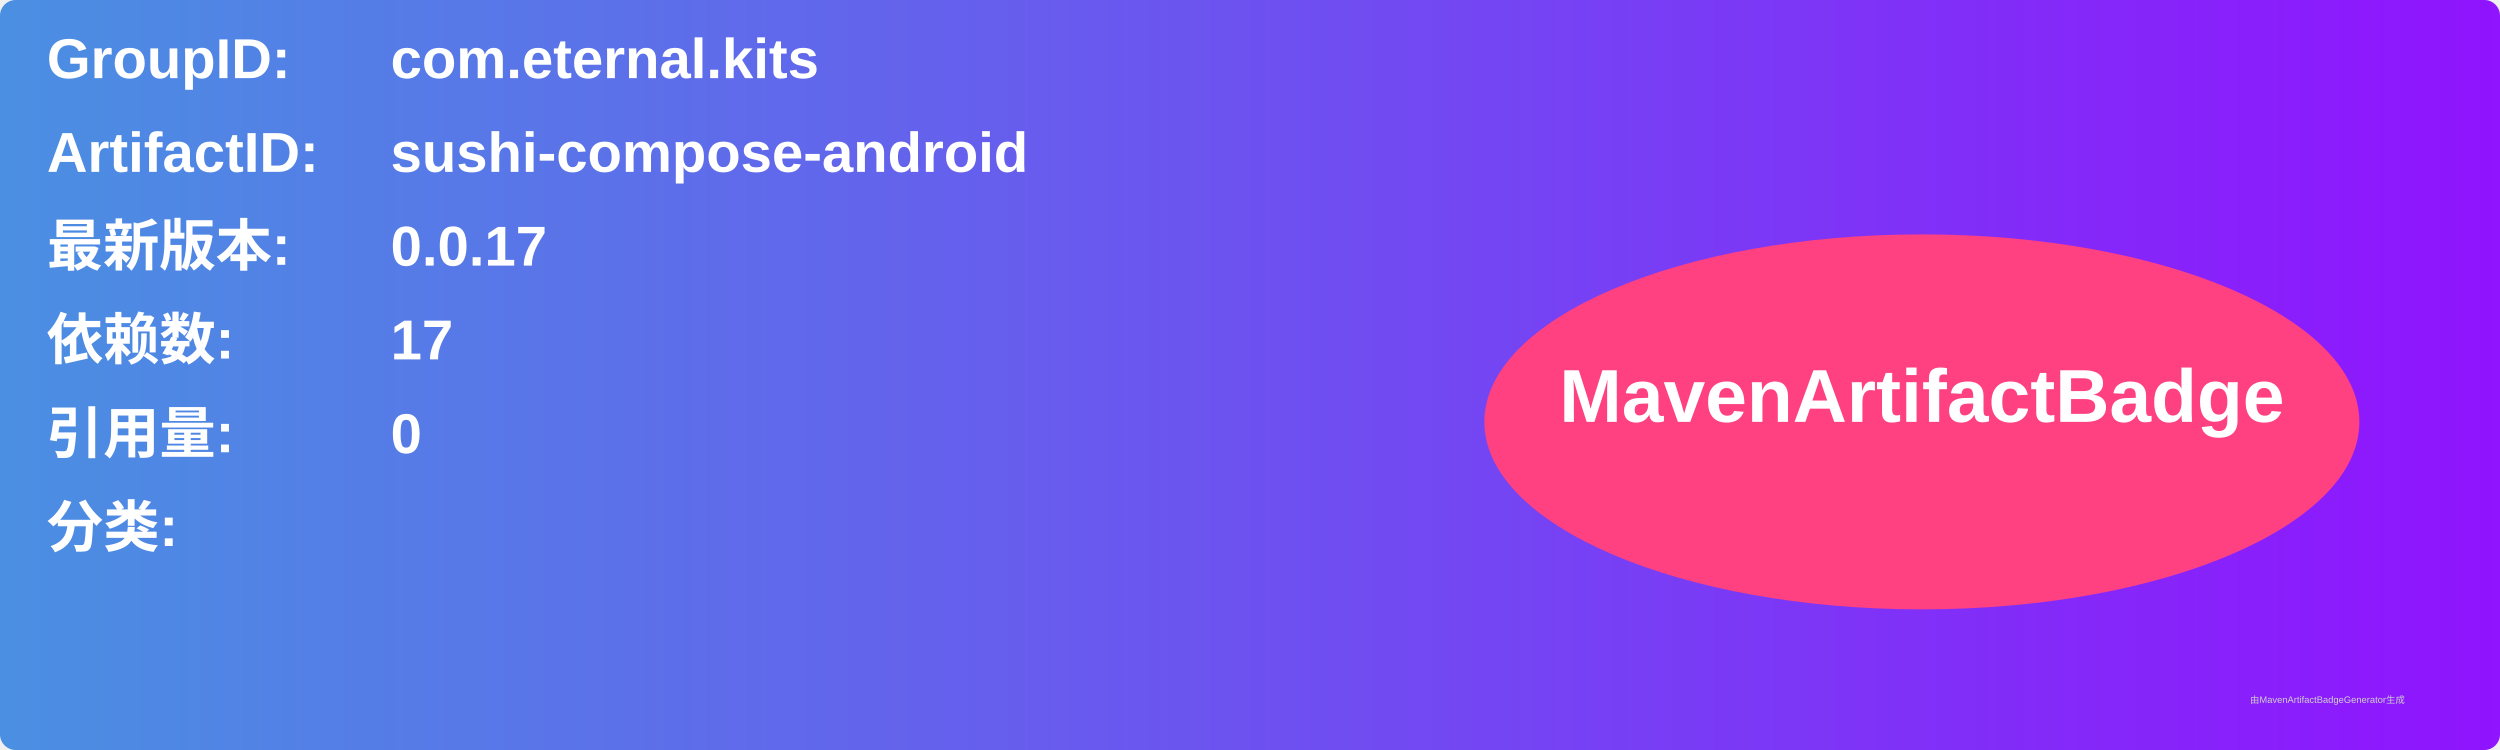
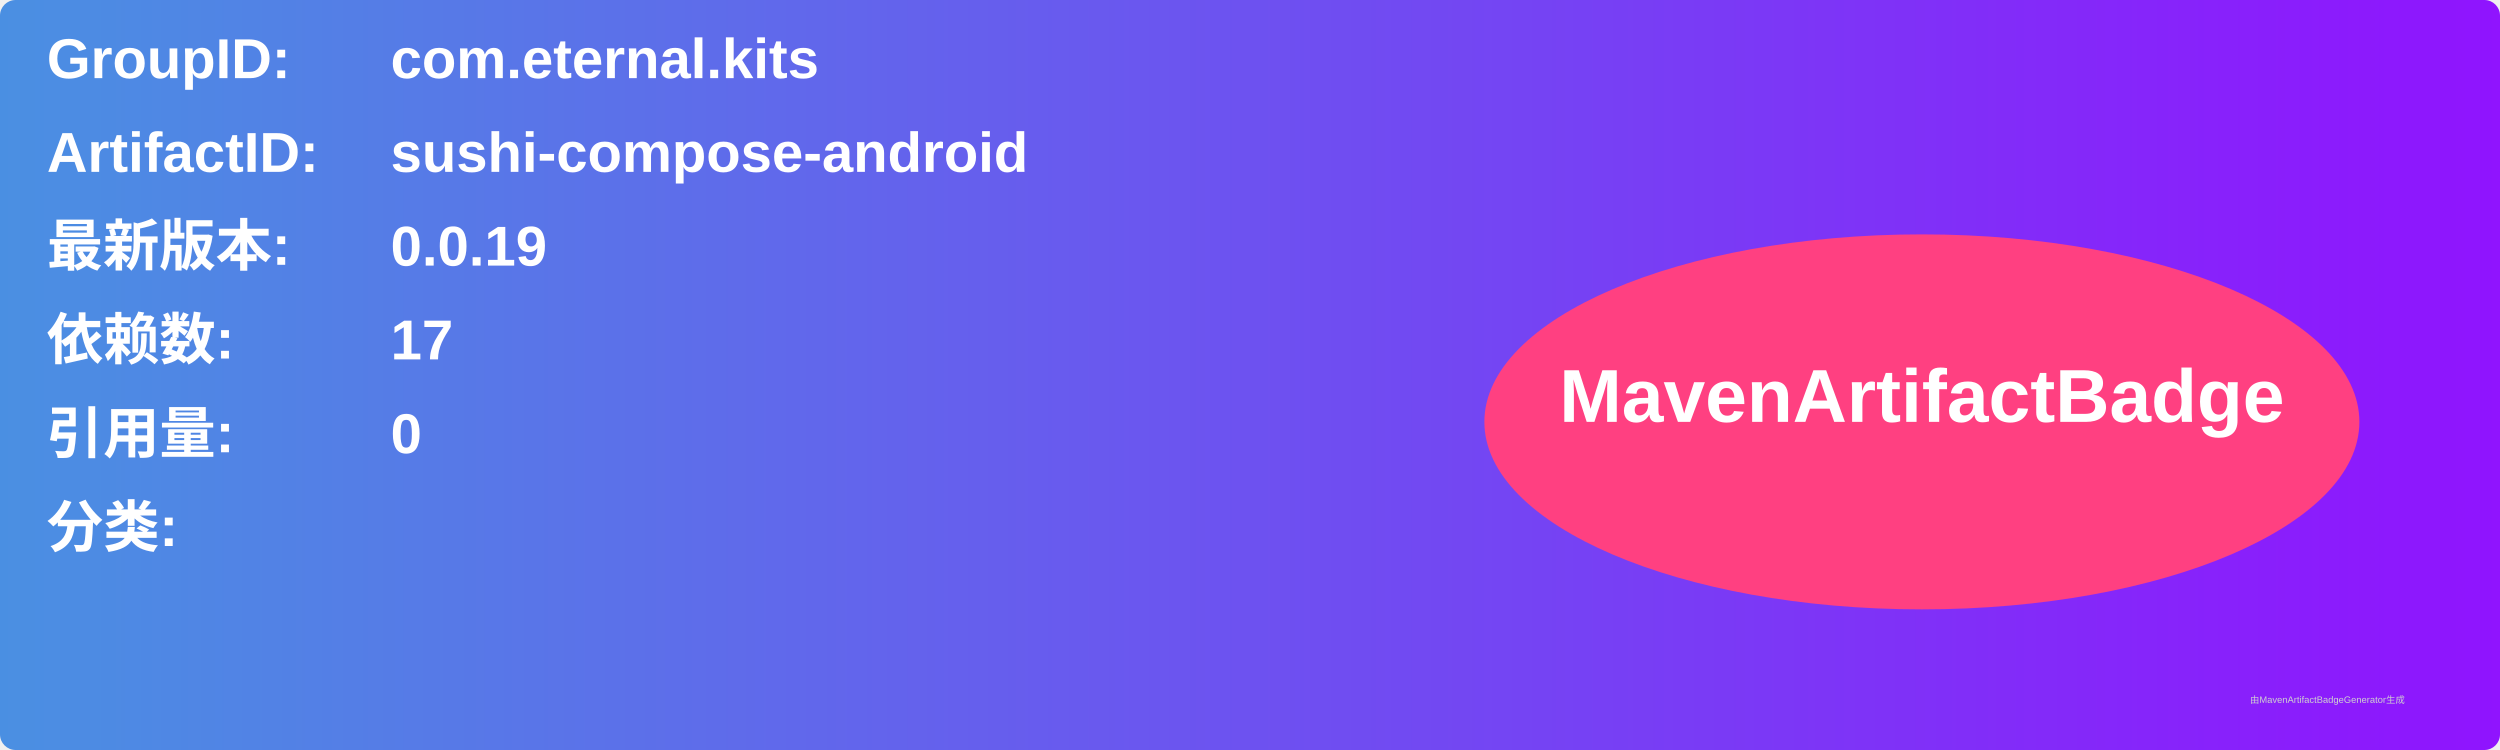
<svg xmlns="http://www.w3.org/2000/svg" width="800" height="240" viewBox="0 0 800 240">
  <linearGradient id="grad" x1="0%" y1="0%" x2="100%" y2="0%">
    <stop offset="0%" stop-color="#4a90e2" />
    <stop offset="100%" stop-color="#9013fe" />
  </linearGradient>
  <rect width="100%" height="100%" rx="5" ry="5" fill="url(#grad)" />
  <g transform="translate(15, 15)">
    <text x="0" y="10" font-family="Arial" font-size="18" fill="white" font-weight="bold" width="260">GroupID:</text>
    <text x="110" y="10" font-family="Arial" font-size="18" fill="white" font-weight="bold" width="460">com.eternal.kits</text>
    <text x="0" y="40" font-family="Arial" font-size="18" fill="white" font-weight="bold" width="260">ArtifactID:</text>
    <text x="110" y="40" font-family="Arial" font-size="18" fill="white" font-weight="bold" width="460">sushi-compose-android</text>
    <text x="0" y="70" font-family="Arial" font-size="18" fill="white" font-weight="bold">最新版本:</text>
    <text x="110" y="70" font-family="Arial" font-size="18" fill="white" font-weight="bold">
-       <tspan font-weight="bold">0.0.17</tspan>
+       <tspan font-weight="bold">0.0.19</tspan>
    </text>
    <text x="0" y="100" font-family="Arial" font-size="18" fill="white" font-weight="bold">依赖数: </text>
    <text x="110" y="100" font-family="Arial" font-size="18" fill="white">
      <tspan font-weight="bold">17</tspan>
    </text>
    <text x="0" y="130" font-family="Arial" font-size="18" fill="white" font-weight="bold">引用量: </text>
    <text x="110" y="130" font-family="Arial" font-size="18" fill="white">
      <tspan font-weight="bold">0</tspan>
    </text>
    <text x="0" y="160" font-family="Arial" font-size="18" fill="white" font-weight="bold">分类:</text>
    <text x="10" y="190" font-family="Arial" font-size="10" fill="white">
      <tspan font-weight="bold" />
    </text>
    <ellipse cx="600" cy="120" rx="140" ry="60" fill="#ff4081" />
    <text x="600" y="120" text-anchor="middle" font-family="Arial" font-size="24" fill="white" font-weight="bold">MavenArtifactBadge</text>
  </g>
  <text x="720" y="225" font-family="Arial" font-size="3" fill="#d0d0d0">由MavenArtifactBadgeGenerator生成</text>
</svg>
